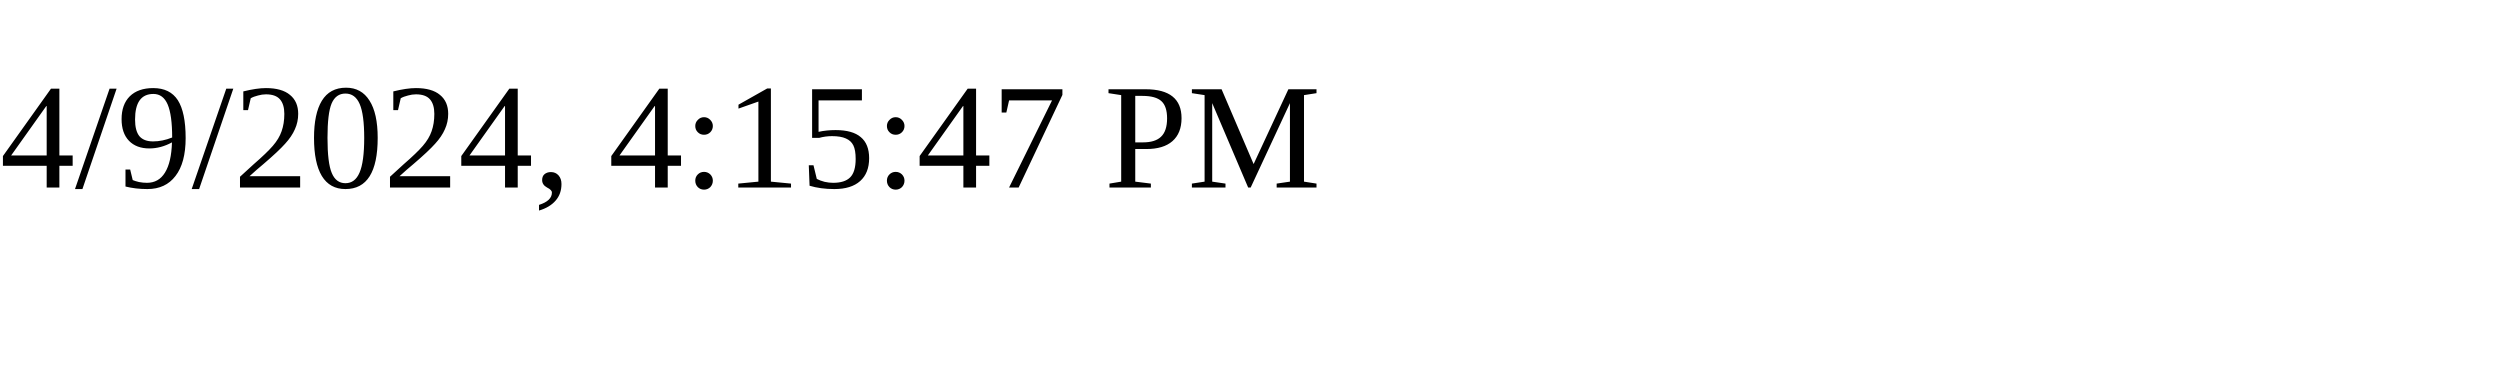
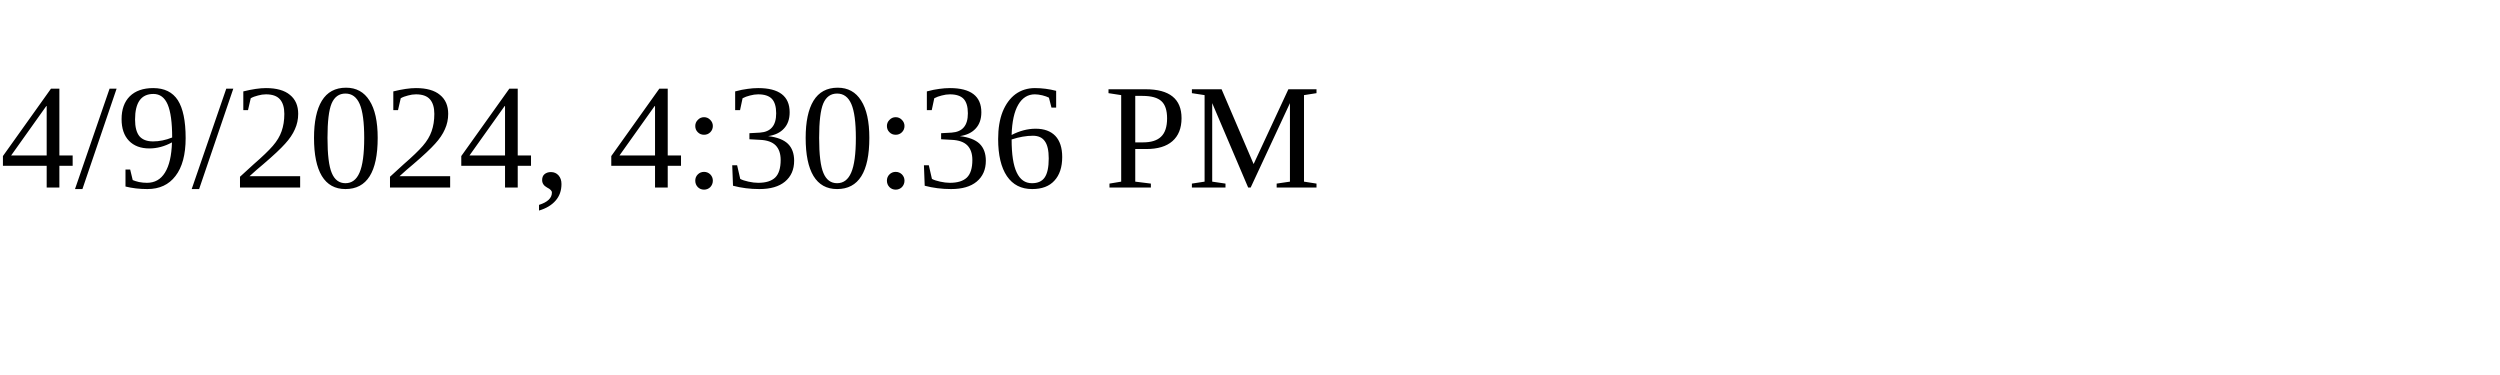
<svg xmlns="http://www.w3.org/2000/svg" height="30" width="200">
-   <text x="0" y="15">4/9/2024, 4:15:47 PM</text>
+   <text x="0" y="15">4/9/2024, 4:30:36 PM</text>
</svg>
